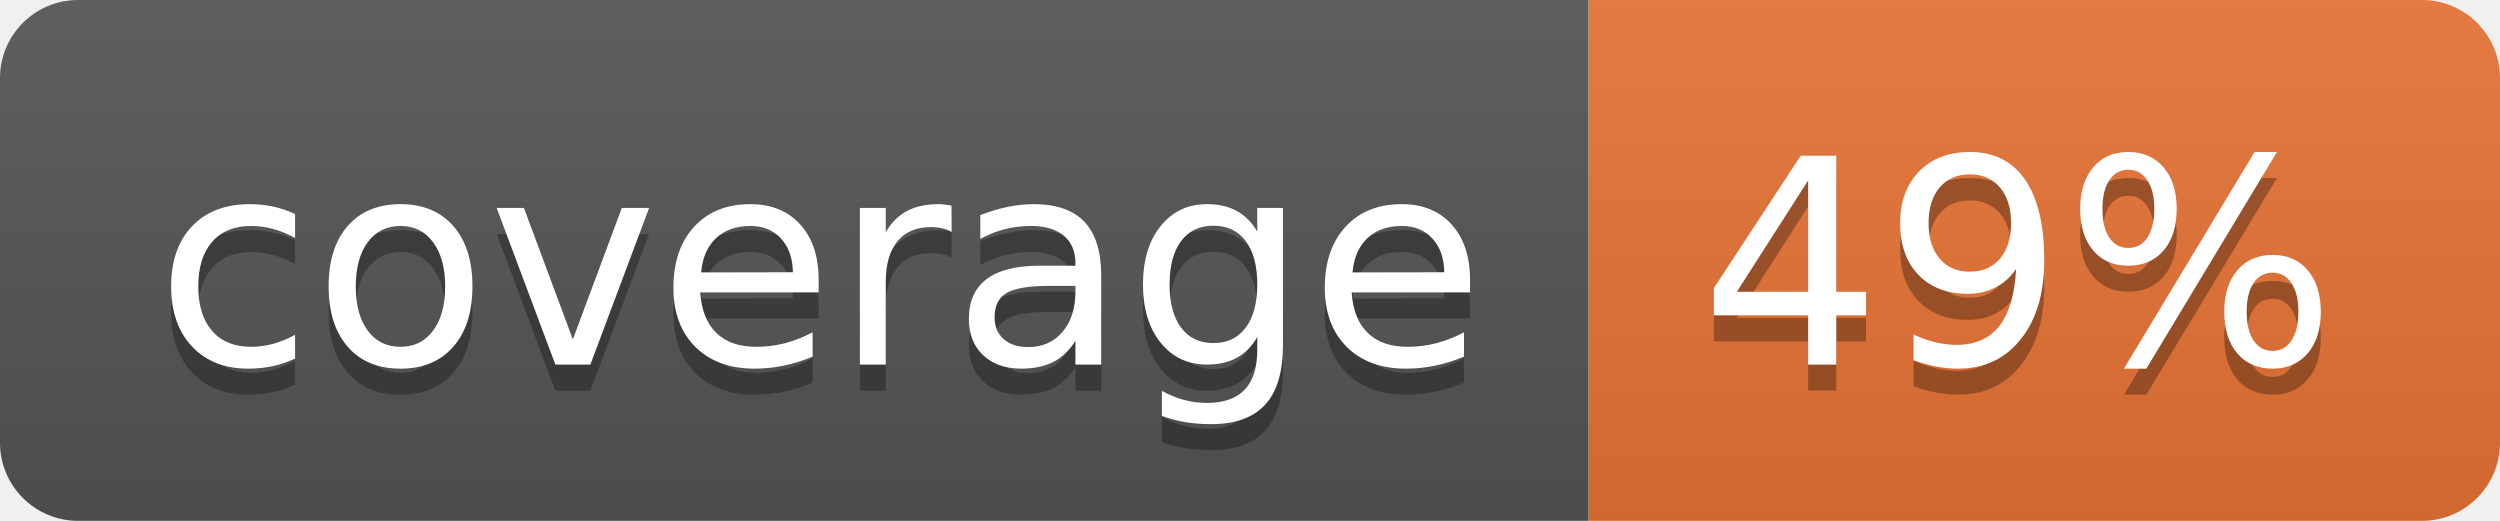
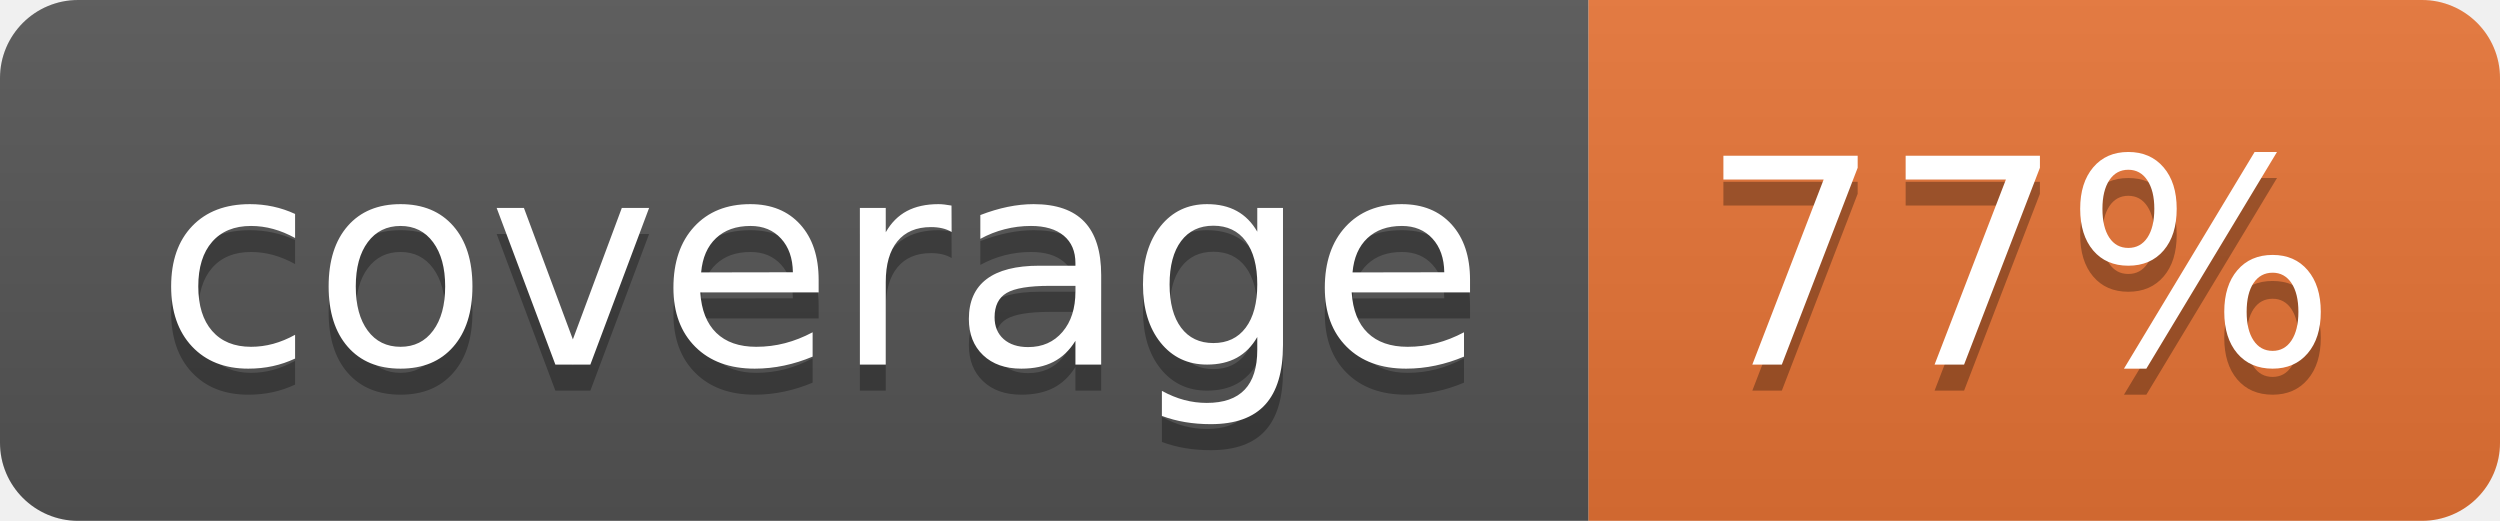
<svg xmlns="http://www.w3.org/2000/svg" width="96" height="20">
  <linearGradient id="b" x2="0" y2="100%">
    <stop offset="0" stop-color="#bbb" stop-opacity=".1" />
    <stop offset="1" stop-opacity=".1" />
  </linearGradient>
  <clipPath id="a">
    <rect width="96" height="20" rx="3" fill="#fff" />
  </clipPath>
  <g clip-path="url(#a)">
    <path fill="#555" d="M0 0h61v20H0z" />
    <path fill="#E87435" d="M61 0h35v20H61z" />
    <path fill="url(#b)" d="M0 0h96v20H0z" />
  </g>
  <g fill="#fff" text-anchor="middle" font-family="DejaVu Sans,Verdana,Geneva,sans-serif" font-size="110">
    <text x="315" y="150" fill="#010101" fill-opacity=".3" transform="scale(.1)" textLength="510">coverage</text>
    <text x="315" y="140" transform="scale(.1)" textLength="510">coverage</text>
-     <text x="775" y="150" fill="#010101" fill-opacity=".3" transform="scale(.1)" textLength="250">49%</text>
-     <text x="775" y="140" transform="scale(.1)" textLength="250">49%</text>
+     <text x="775" y="150" fill="#010101" fill-opacity=".3" transform="scale(.1)" textLength="250">77%</text>
+     <text x="775" y="140" transform="scale(.1)" textLength="250">77%</text>
  </g>
</svg>
